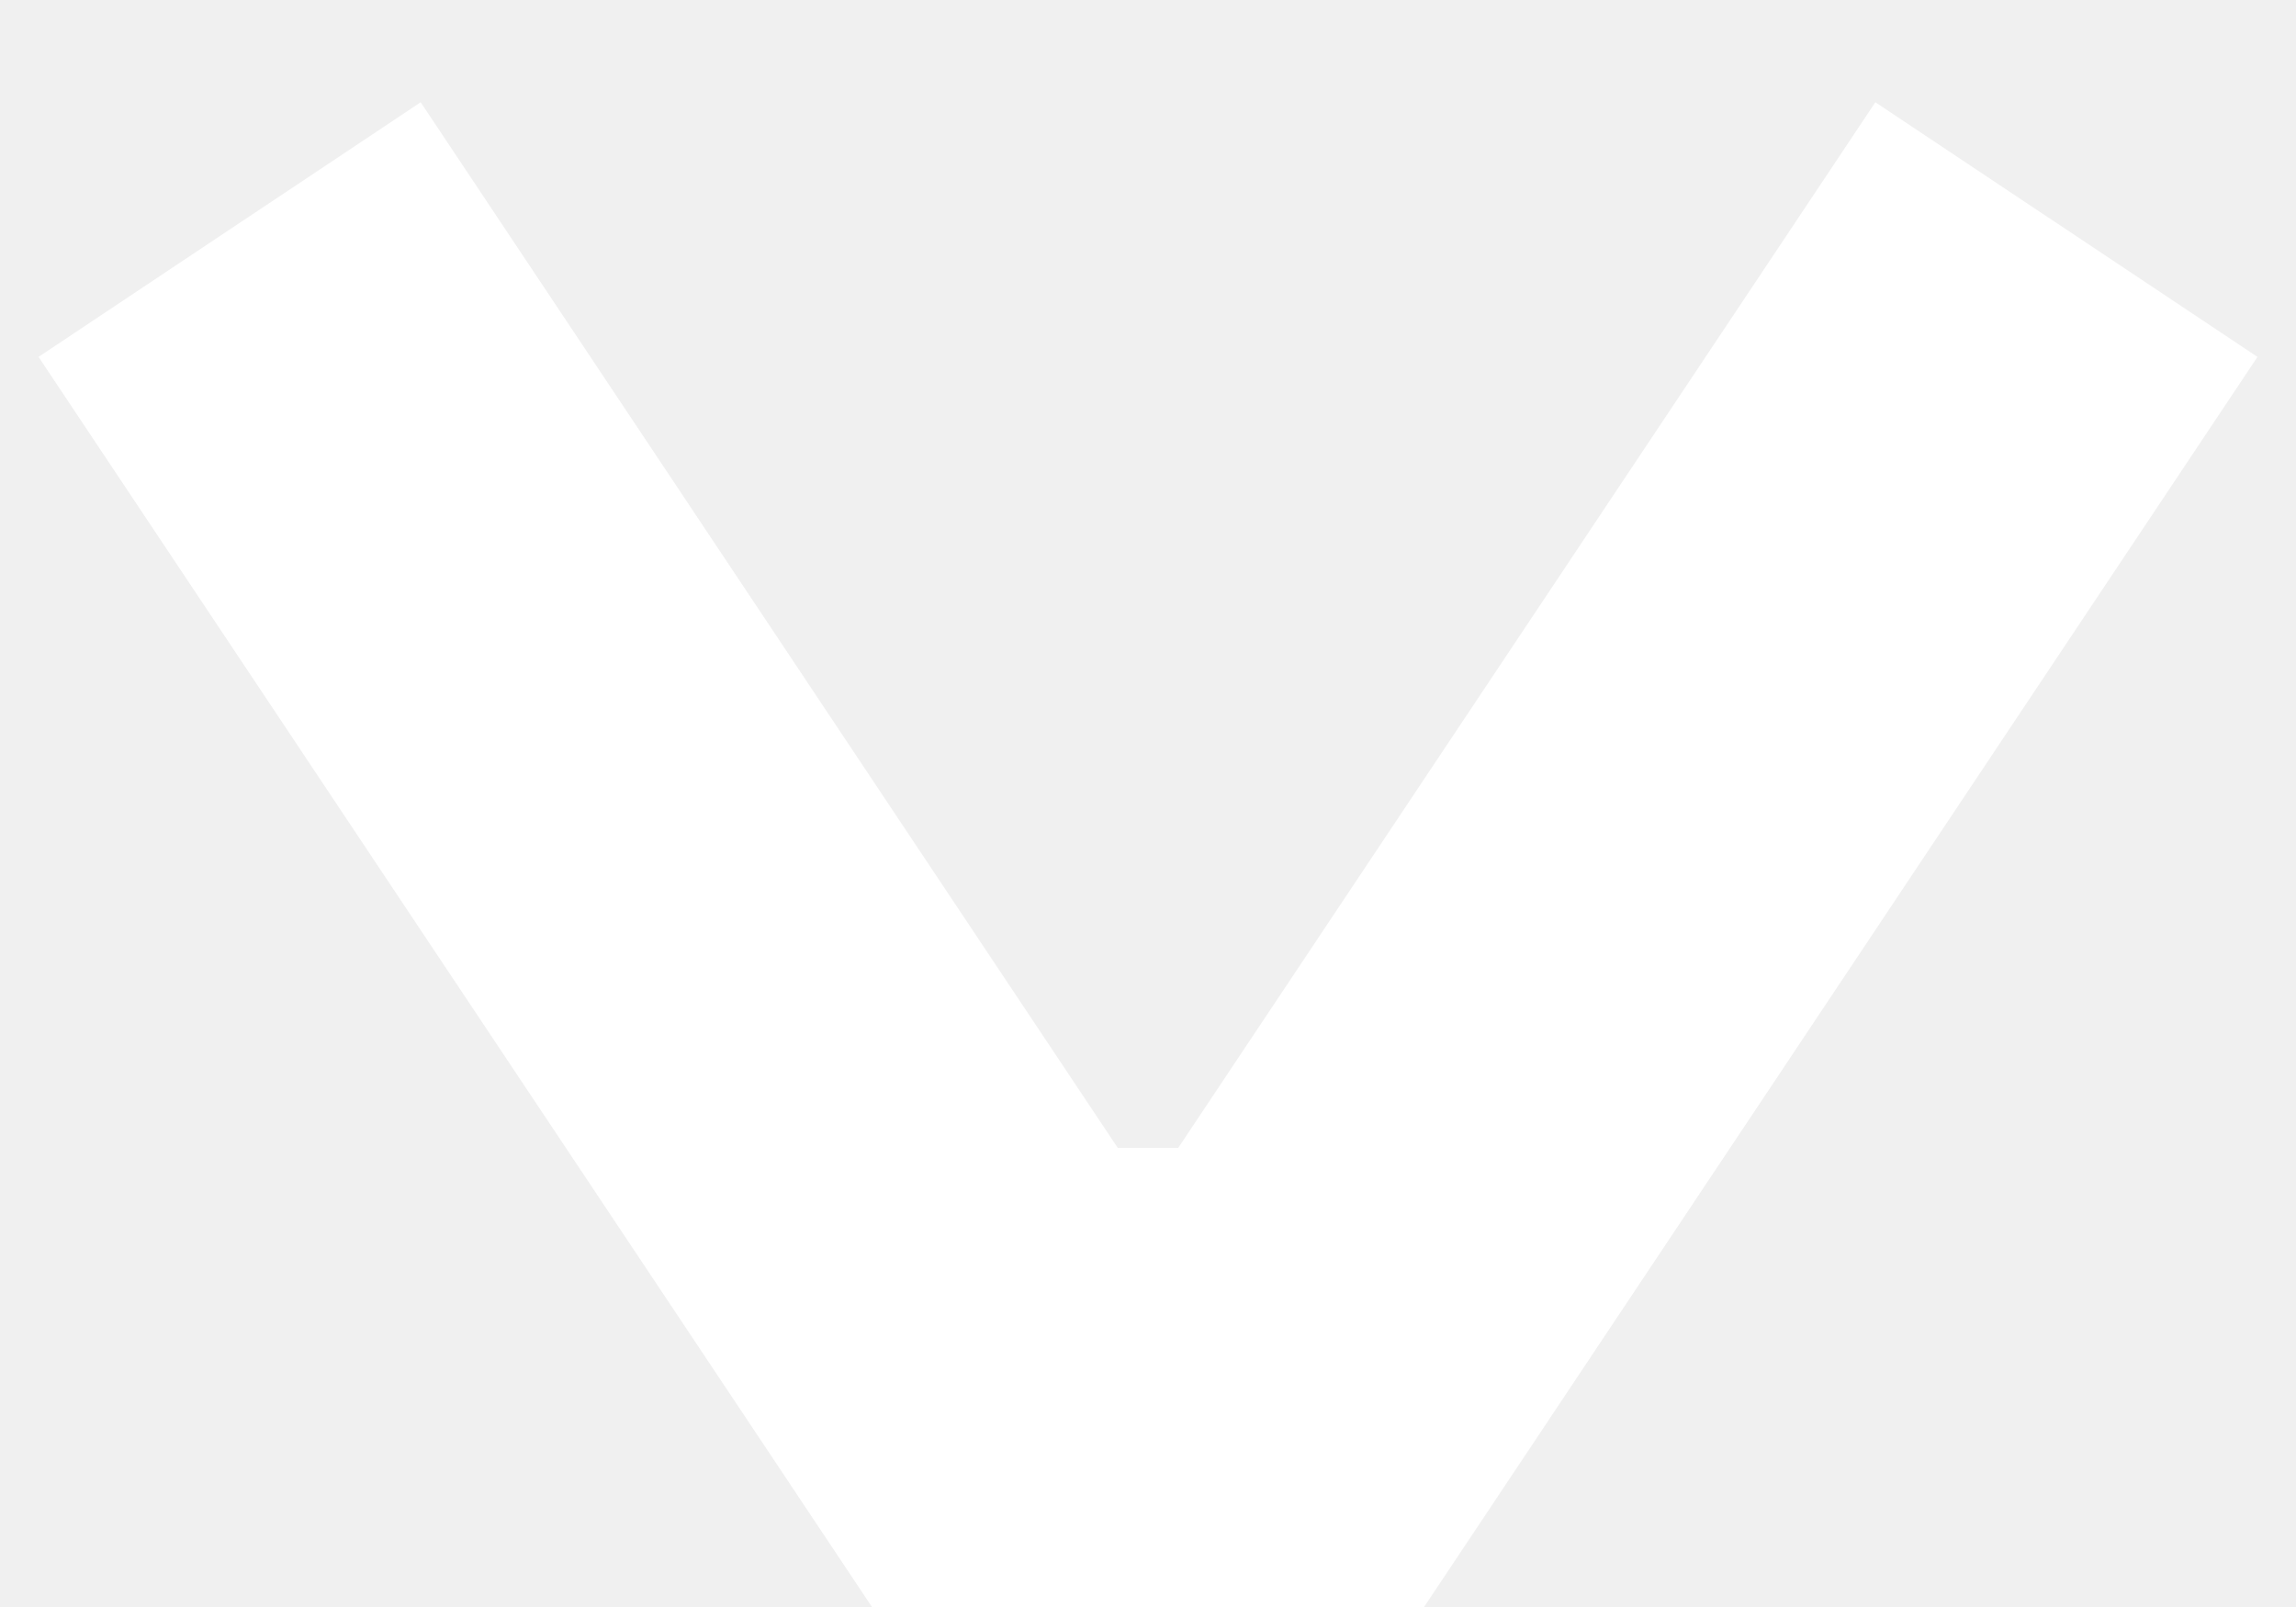
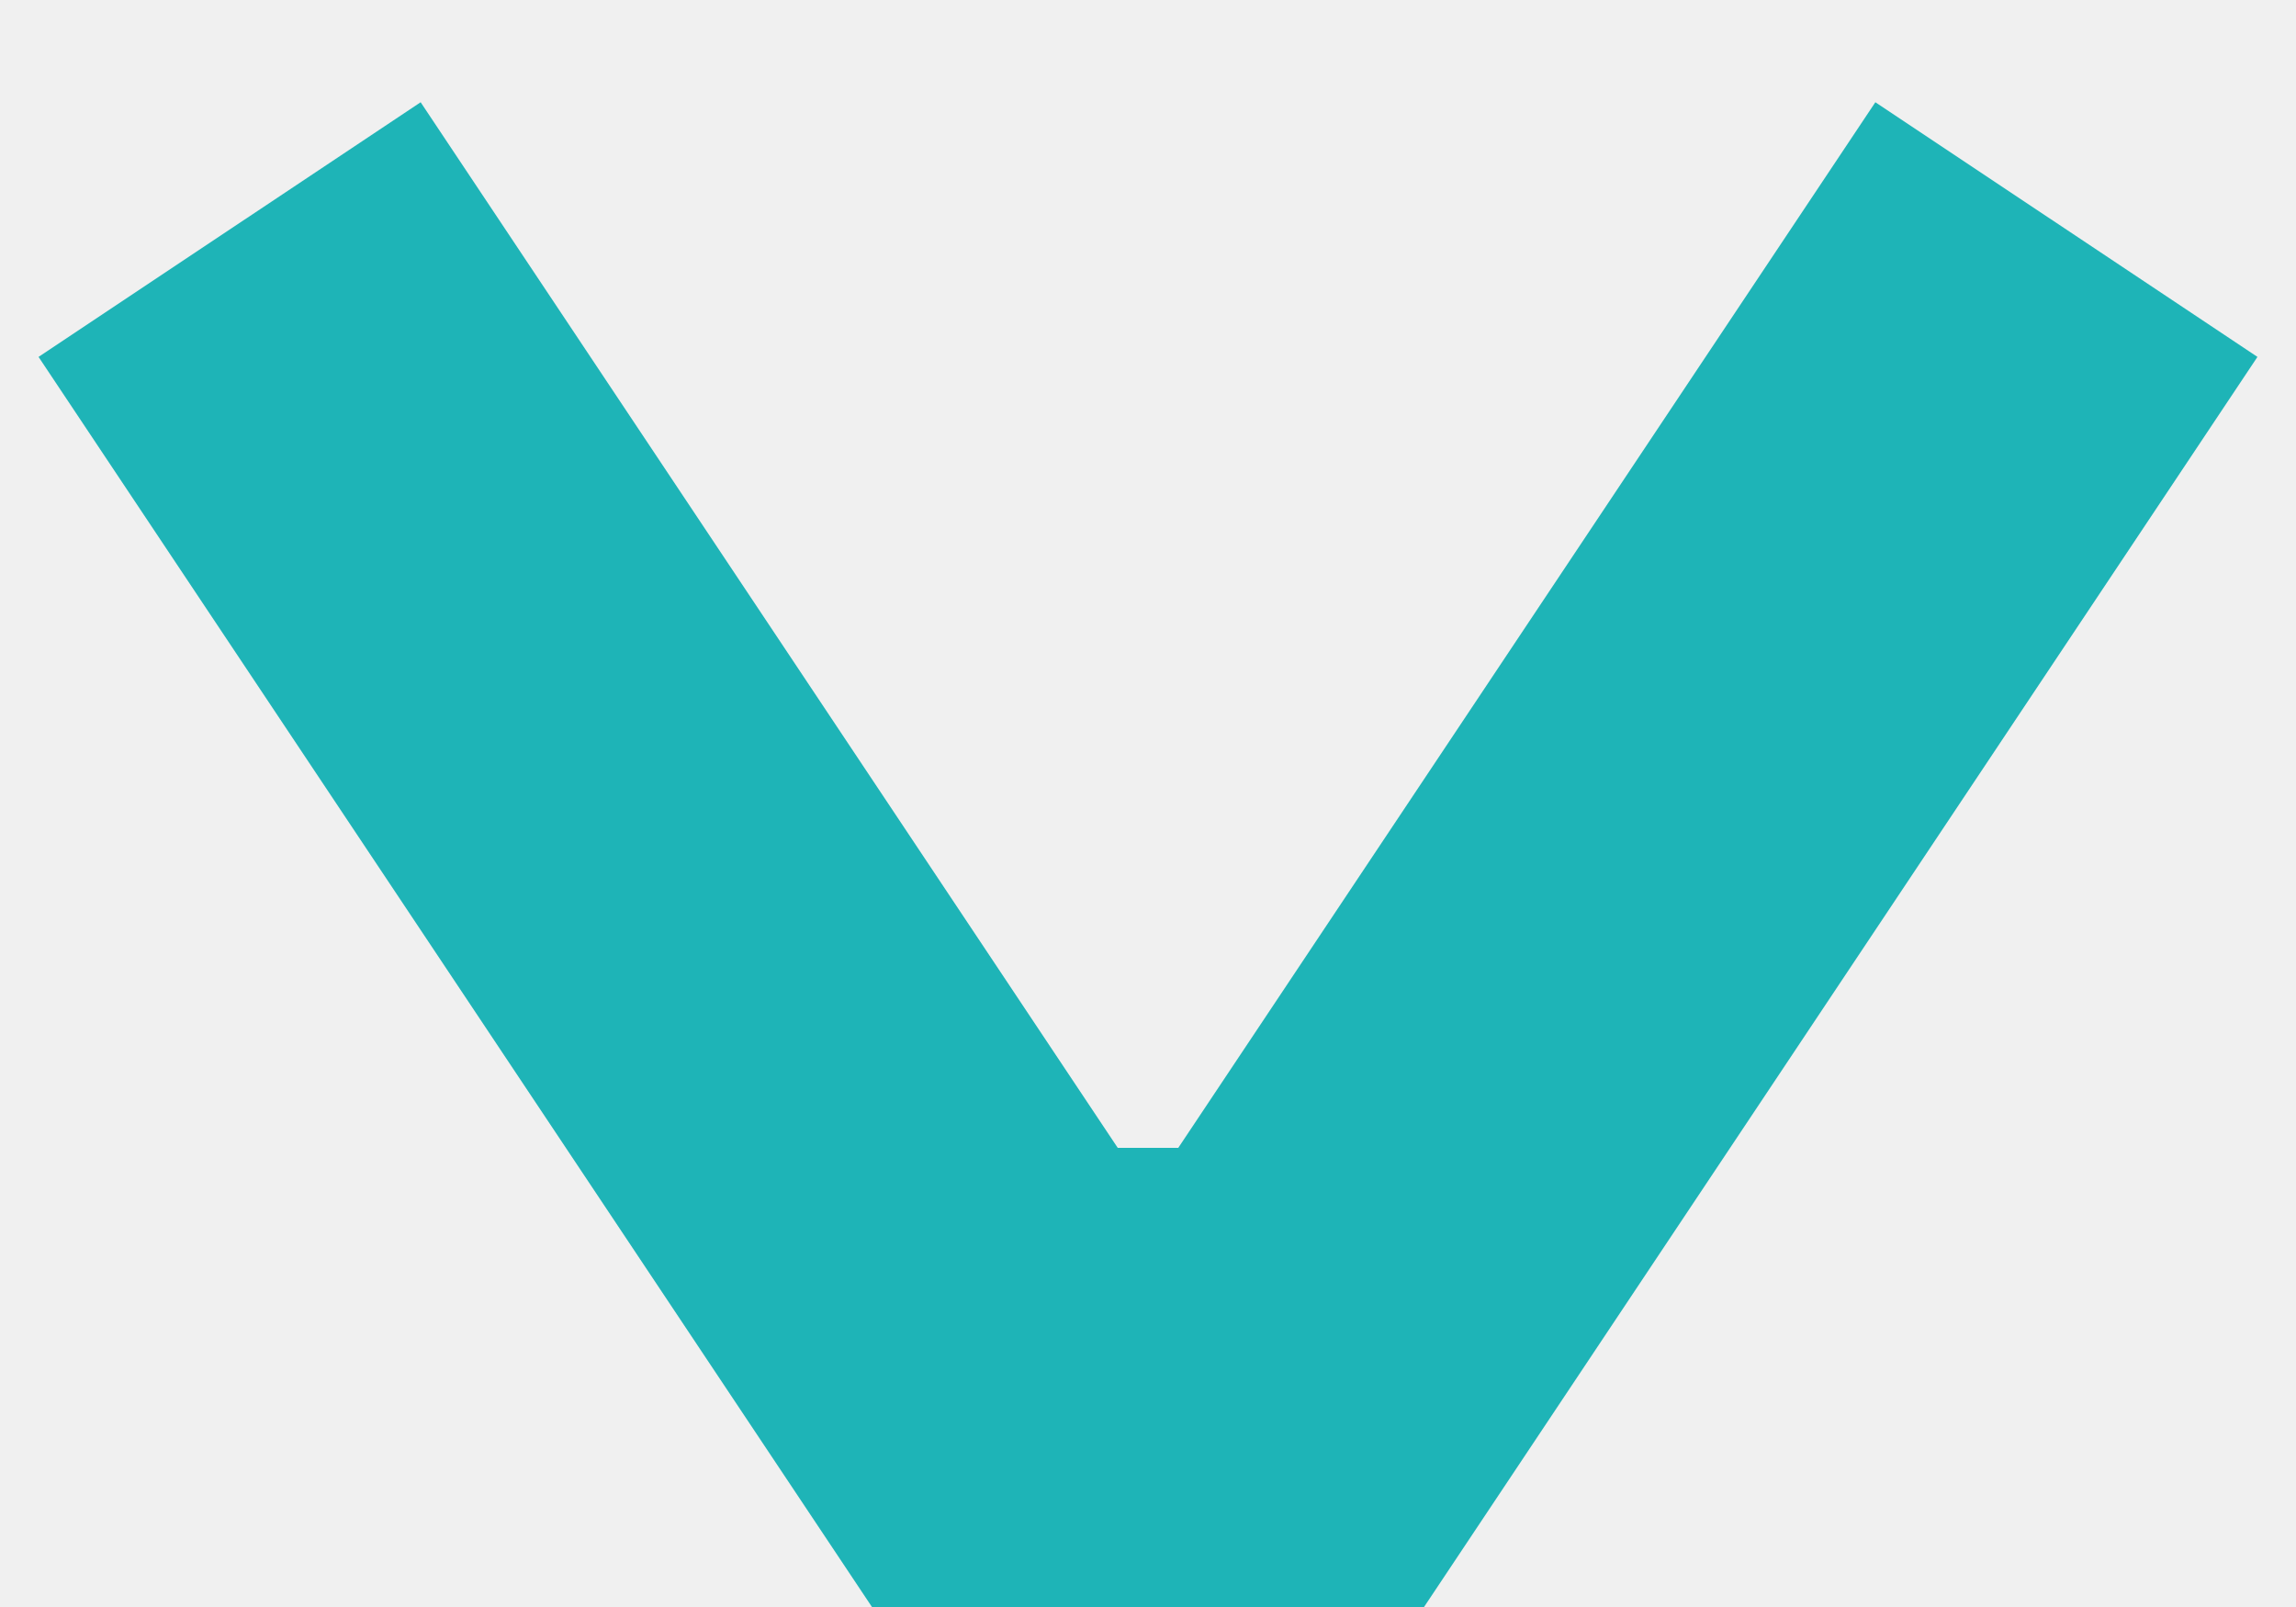
<svg xmlns="http://www.w3.org/2000/svg" width="10" height="7" viewBox="0 0 10 7">
-   <path fill="none" stroke="#FFF" stroke-width="2" d="M1 1l3.333 5h1.334L9 1" />
+   <path fill="none" stroke="#1eb4b7" stroke-width="2" d="M1 1l3.333 5h1.334L9 1" />
</svg>
